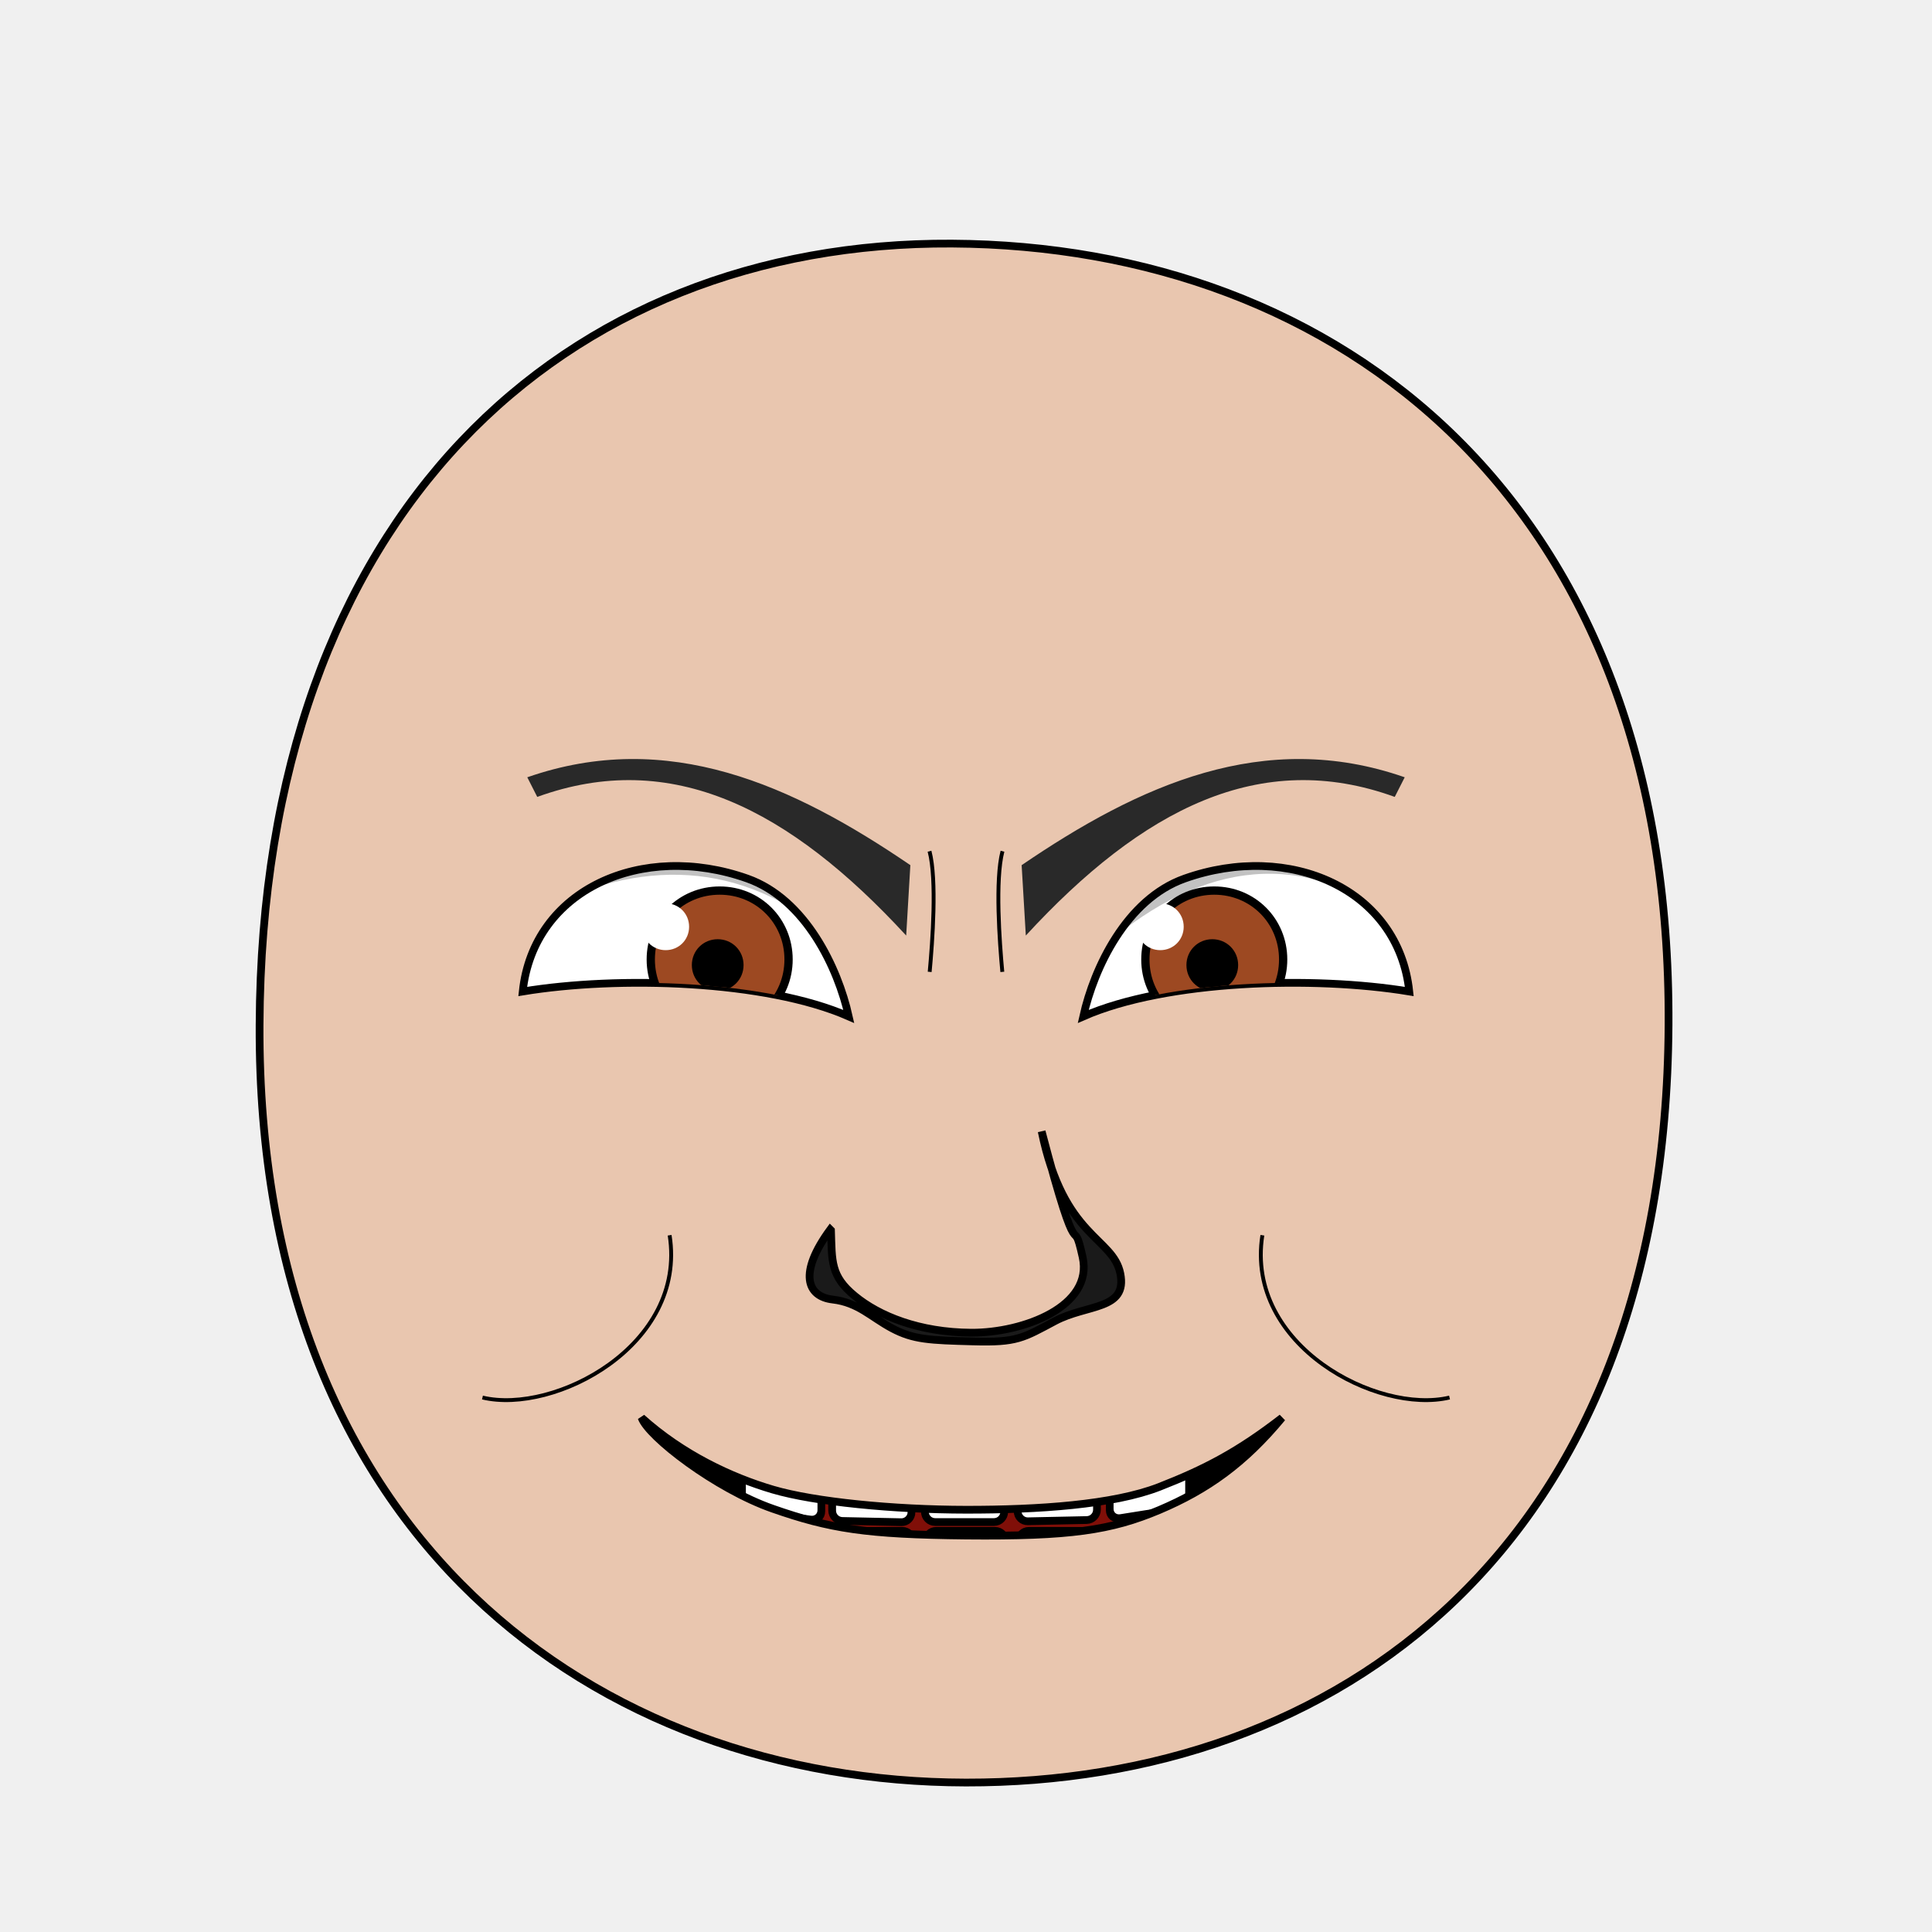
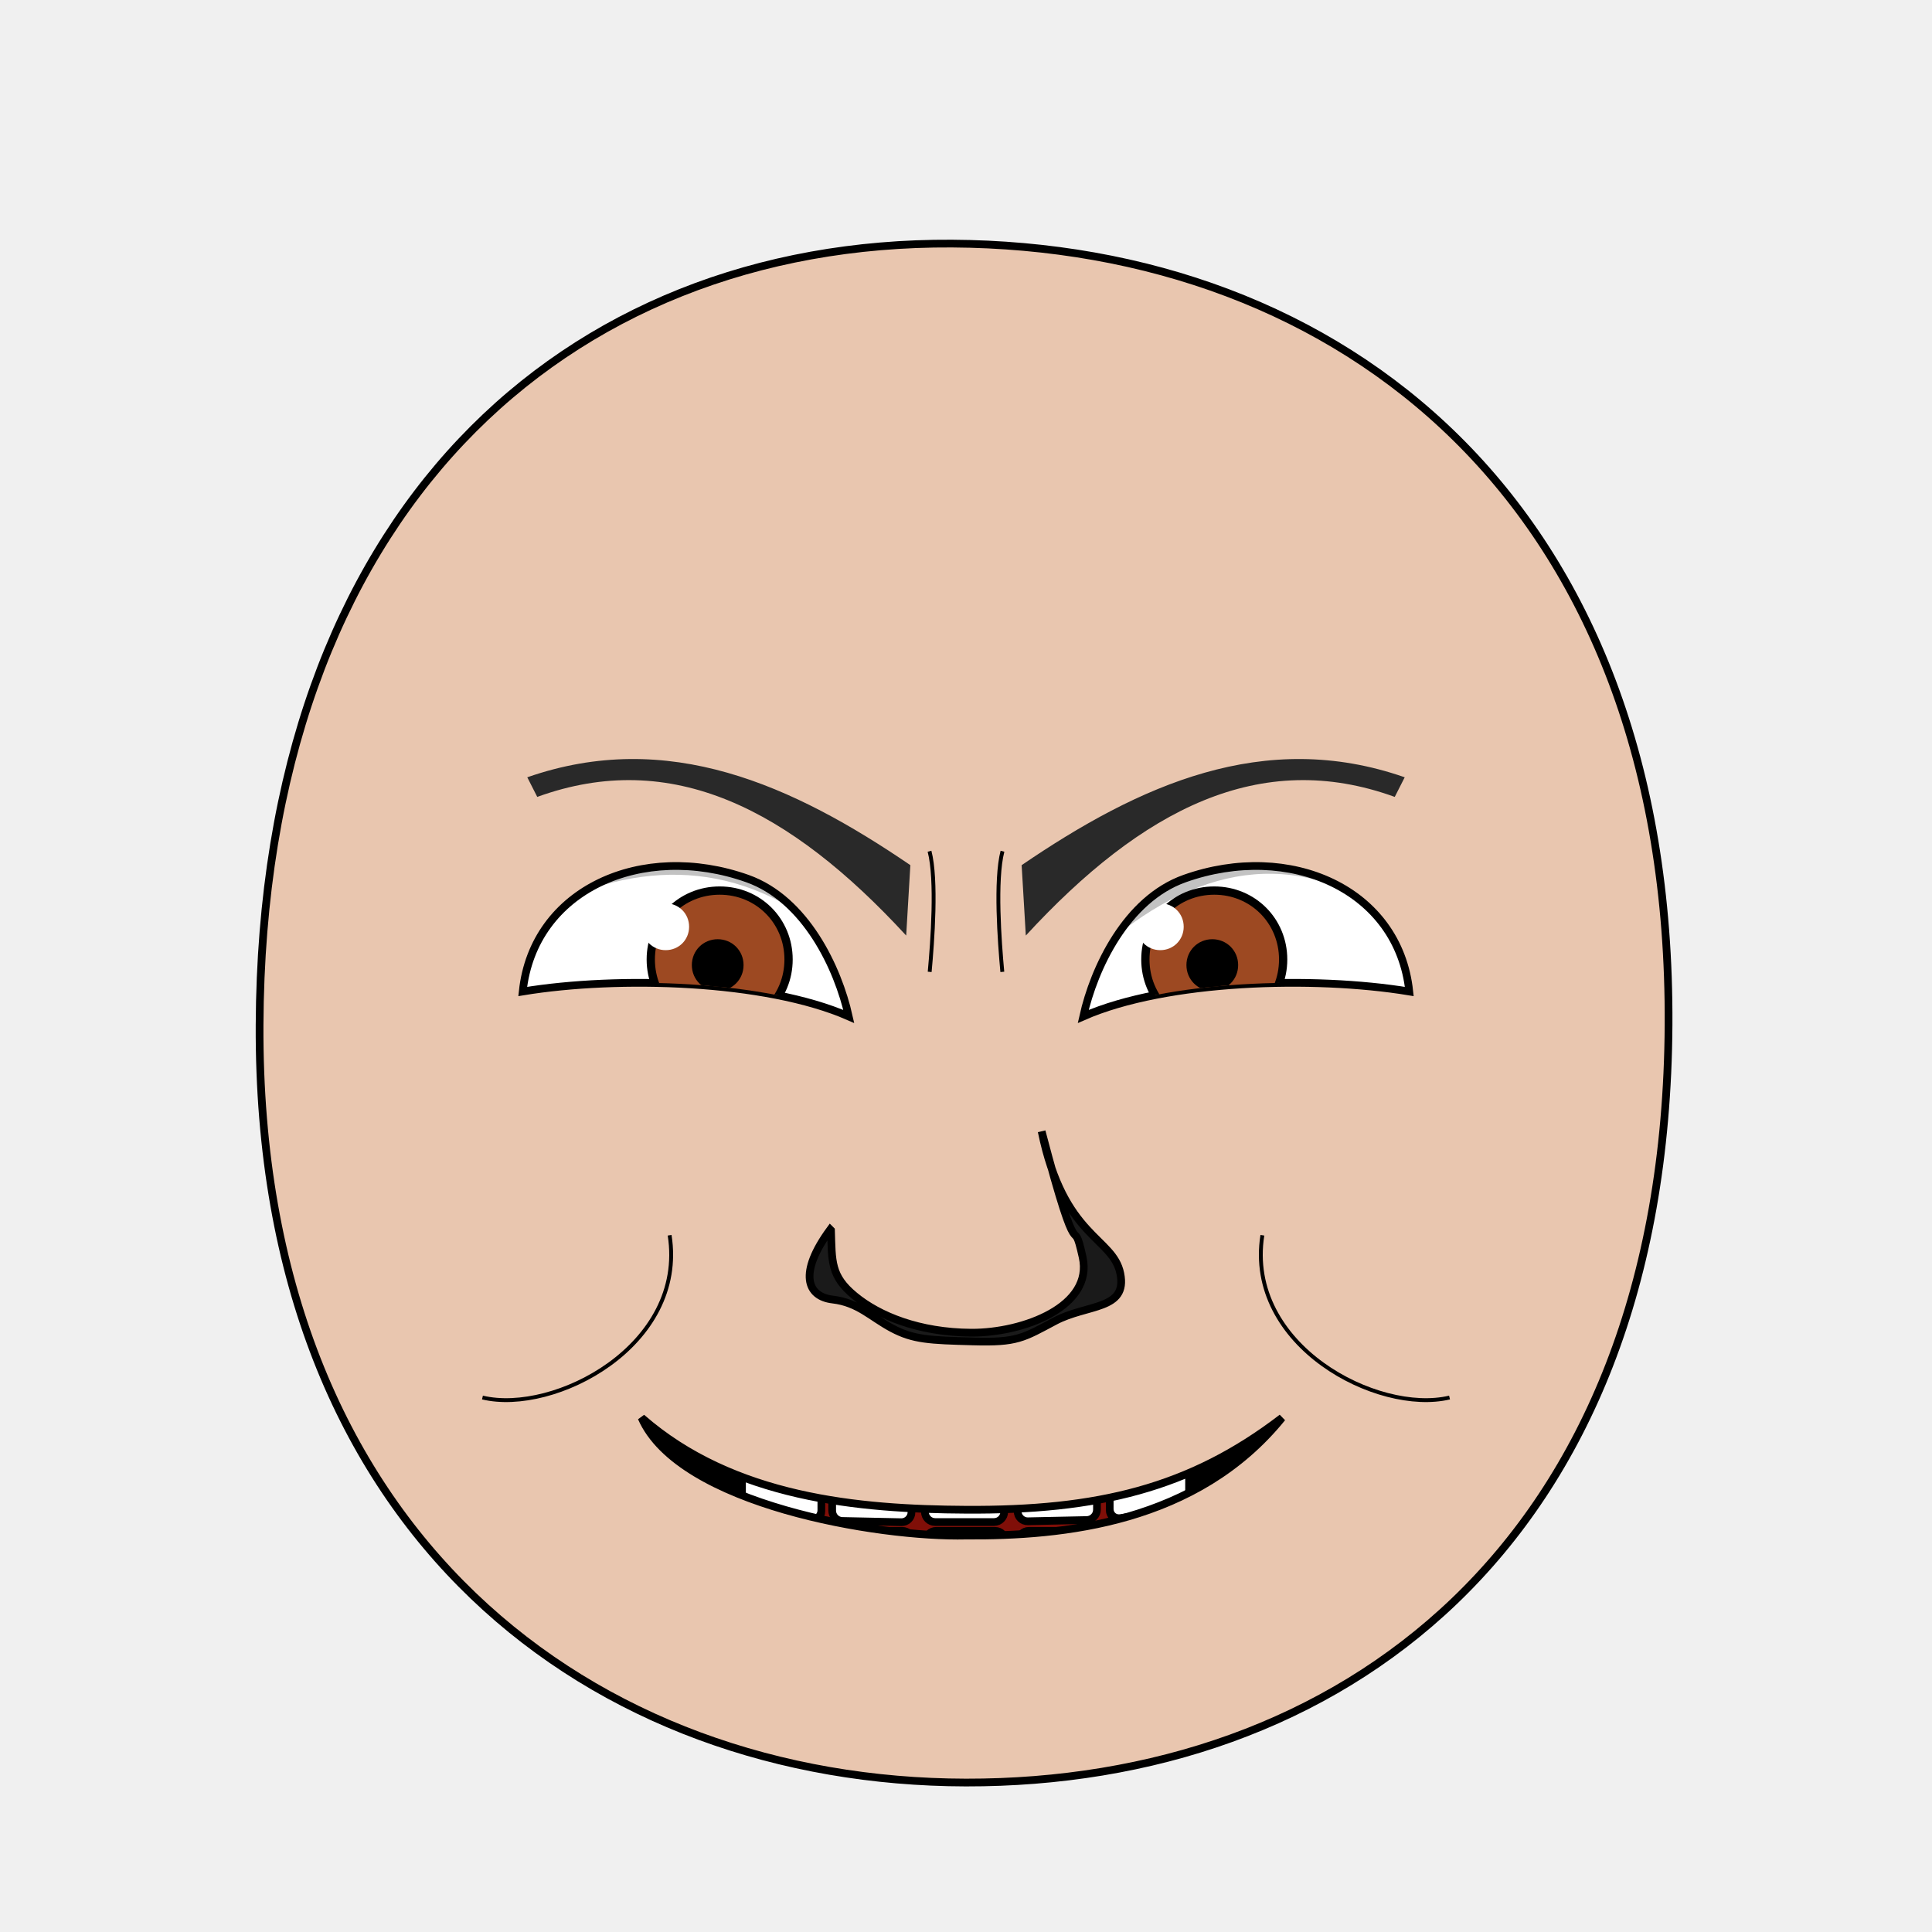
<svg xmlns="http://www.w3.org/2000/svg" xmlns:xlink="http://www.w3.org/1999/xlink" version="1.1" width="100%" height="100%" id="emoticon-front-view" viewBox="0 0 250 250">
  <defs id="defs">
    <clipPath id="clipPath-left-eye">
      <use transform="matrix(1,0,0,1,0,0)" id="use-left-eye-outline-1" y="0" height="1" xlink:href="#left-eye-outline" width="1" x="0" />
    </clipPath>
    <clipPath id="clipPath-right-eye">
      <use transform="matrix(-1,0,0,1,250,0)" morph="fixed" x="0" width="250" xlink:href="#left-eye-outline" height="250" y="0" id="use-left-eye-outline-2" />
    </clipPath>
    <clipPath clipPathUnits="userSpaceOnUse" id="clipPath-mouth">
      <use transform="matrix(1,0,0,1,0,0)" width="250" id="use-mouth-outline" xlink:href="#mouth-outline" x="0" y="0" height="250" />
    </clipPath>
  </defs>
  <g id="head">
    <path d="M 124.98,230.66 C 172.77,230.75 215.51,200.57 215.91,132.64 216.29,64.72 173.26,31.81 123.18,31.52 73.1,31.24 33.88,66.28 33.59,132.65 33.3,199.01 77.19,230.57 124.98,230.66 Z" style="fill:#e9c6af;stroke:#000000;stroke-width:1;stroke-opacity:1" id="head-outline" />
  </g>
  <g id="left-eye">
    <path d="M 96.72,113.69 C 104.25,116.36 108.43,125.26 109.83,131.53 99.07,126.81 80,126.26 67.64,128.3 69.04,115.05 83.12,108.86 96.72,113.69 Z" style="fill:#ffffff;stroke:#000000;stroke-width:1;stroke-miterlimit:4;stroke-opacity:1;stroke-dasharray:none" id="left-eye-outline" />
    <g id="left-eyeball" clip-path="url(#clipPath-left-eye)">
      <g id="left-lens">
        <path d="M 1,0.5 C 1,0.78 0.78,1 0.5,1 0.22,1 0,0.78 0,0.5 0,0.22 0.22,0 0.5,0 0.78,0 1,0.22 1,0.5 z" transform="matrix(17.83,0,0,17.83,84.21,115.24)" style="fill:#9d4922;fill-opacity:1;stroke:#000000;stroke-width:0.06;stroke-miterlimit:4;stroke-opacity:1;stroke-dasharray:none" morph="relative" id="iris" />
        <path d="M 1,0.5 C 1,0.78 0.78,1 0.5,1 0.22,1 0,0.78 0,0.5 0,0.22 0.22,0 0.5,0 0.78,0 1,0.22 1,0.5 z" transform="matrix(5.72,0,0,5.72,90.01,122.02)" style="fill:#000000;fill-opacity:1;stroke:#000000;stroke-width:0.17;stroke-miterlimit:4;stroke-opacity:1;stroke-dasharray:none" morph="relative" id="pupil" />
        <path d="M 1,0.5 C 1,0.78 0.78,1 0.5,1 0.22,1 0,0.78 0,0.5 0,0.22 0.22,0 0.5,0 0.78,0 1,0.22 1,0.5 z" transform="matrix(6.06,0,0,6.06,83.11,116.89)" style="fill:#ffffff;fill-opacity:1;stroke:none" morph="transform-only" id="glare" />
      </g>
      <path d="M 50,75 125,75 125,145.12 C 102.25,99.57 73.75,109.77 50,132.45 Z" style="opacity:0.24;fill:#000000;stroke:#000000;stroke-width:0px;stroke-linecap:butt;stroke-linejoin:miter;stroke-opacity:1" id="left-lid-shadow" />
    </g>
  </g>
  <g id="right-eye">
    <use transform="matrix(-1,0,0,1,250,0)" morph="fixed" x="0" width="250" xlink:href="#left-eye-outline" height="250" y="0" id="right-eye-outline" />
    <g id="right-eyeball" clip-path="url(#clipPath-right-eye)">
      <use transform="matrix(1,0,0,1,64,0)" morph="fixed" x="0" width="1" xlink:href="#left-lens" height="1" y="0" id="right-lens" />
      <path d="M 125,143.93 125,75 200,75 200,144.27 C 177.33,100.94 150.28,104.53 125,143.93 Z" style="opacity:0.24;fill:#000000;stroke:#000000;stroke-width:0px;stroke-linecap:butt;stroke-linejoin:miter;stroke-miterlimit:4;stroke-opacity:1;stroke-dasharray:none" id="right-lid-shadow" />
    </g>
  </g>
  <path d="m 117.26,121.06 c -15.06,-16.361 -30.339,-24.257 -47.74,-17.94 l -1.29,-2.54 c 18.209,-6.35 34.351,0.999 49.57,11.37 z" style="fill:#292929;fill-opacity:1;fill-rule:nonzero;stroke-width:1;stroke-miterlimit:118.82;stroke-opacity:1;stroke-dasharray:none" id="left-eye-brow" />
  <g id="nose">
    <path d="M 107.53,159.2 C 107.66,163.22 107.47,165.12 110.6,167.69 113.73,170.28 118.93,172.41 125.69,172.45 132.45,172.48 141.52,169.04 140.09,162.66 138.66,156.25 139.92,165.93 134.79,146.4 137.62,160.2 144.02,160.06 144.97,164.8 145.92,169.55 140.68,168.73 136.52,170.94 132.37,173.15 131.6,173.74 125.94,173.58 120.27,173.43 118.21,173.35 115.45,171.89 112.69,170.42 111.08,168.55 107.75,168.16 104.4,167.77 103.3,164.73 107.43,159.1 Z" style="fill:#1a1a1a;stroke:#000000;stroke-width:1;stroke-miterlimit:4;stroke-dasharray:none" id="nose-outline" />
  </g>
  <use transform="matrix(-1,0,0,1,250,0)" id="right-eye-brow" y="0" height="250" xlink:href="#left-eye-brow" width="250" x="0" />
  <g id="mouth">
    <g clip-path="url(#clipPath-mouth)" id="mouth-interior">
      <rect style="fill:#000000;fill-opacity:1;stroke:none" y="159.934" height="66.556" id="mouth-background" width="119.944" x="68.16" />
      <path d="M 94.84,211.42 C 94.51,191.12 110.73,189.74 126.96,189.07 144.51,188.36 158.42,193.11 158.42,211.42 137.23,211.42 116.04,211.42 94.84,211.42 Z" style="fill:#800f08;fill-opacity:1;stroke:none" id="tongue" />
      <g transform="matrix(1,0,0,1,0.5,9.5)" id="upper-teeth" morph="fix-children">
        <rect style="fill:#ffffff;fill-opacity:1;stroke:#000000;stroke-width:1.004;stroke-opacity:1" id="tooth-02" height="15.123" y="158.085" rx="1.336" transform="matrix(0.991225,0.1321854,0,1,0,0)" ry="1.325" x="96.362" width="10.356" />
        <rect style="fill:#ffffff;fill-opacity:1;stroke:#000000;stroke-width:1;stroke-opacity:1" ry="1.325" x="107.205" width="10.267" id="tooth-03" transform="matrix(0.999781,0.02092668,0,1,0,0)" height="15.123" y="169.917" rx="1.325" />
        <rect style="fill:#ffffff;fill-opacity:1;stroke:#000000;stroke-opacity:1" id="tooth-04" height="15.123" y="172.327" rx="1.325" ry="1.325" x="119.182" width="10.265" />
        <rect style="fill:#ffffff;fill-opacity:1;stroke:#000000;stroke-width:1;stroke-opacity:1" ry="1.325" x="131.211" width="10.267" id="tooth-05" transform="matrix(0.999781,-0.02092669,0,1,0,0)" height="15.123" y="175.003" rx="1.325" />
        <rect style="fill:#ffffff;fill-opacity:1;stroke:#000000;stroke-width:1.006;stroke-opacity:1" id="tooth-06" height="15.123" y="194.778" rx="1.341" transform="matrix(0.9876076,-0.1569434,0,1,0,0)" ry="1.325" x="144.894" width="10.394" />
      </g>
      <g transform="matrix(1,0,0,1,0.5,26)" morph="fix-children" id="lower-teeth">
        <rect rx="1.325" y="172.091" height="15.123" id="tooth-09" width="10.265" x="95.315" ry="1.325" style="fill:#ffffff;fill-opacity:1;stroke:#000000;stroke-opacity:1" />
        <rect width="10.265" x="107.315" ry="1.325" rx="1.325" y="172.091" height="15.123" id="tooth-10" style="fill:#ffffff;fill-opacity:1;stroke:#000000;stroke-opacity:1" />
        <rect rx="1.325" y="172.091" height="15.123" id="tooth-11" width="10.265" x="119.315" ry="1.325" style="fill:#ffffff;fill-opacity:1;stroke:#000000;stroke-opacity:1" />
        <rect width="10.265" x="131.315" ry="1.325" rx="1.325" y="172.091" height="15.123" id="tooth-12" style="fill:#ffffff;fill-opacity:1;stroke:#000000;stroke-opacity:1" />
        <rect rx="1.325" y="172.091" height="15.123" id="tooth-13" width="10.265" x="143.315" ry="1.325" style="fill:#ffffff;fill-opacity:1;stroke:#000000;stroke-opacity:1" />
      </g>
    </g>
-     <path d="M 165.9,183.46 C 161.03,189.34 156.22,192.77 150,195.4 143.78,198.02 138.49,198.83 125,198.7 112.06,198.57 107.35,197.8 100,195.23 92.65,192.67 83.87,185.91 83.02,183.45 88.32,188.22 94.61,191.16 100,192.75 105.39,194.34 115.64,195.35 125,195.36 134.36,195.37 144.06,194.72 150,192.41 155.94,190.09 160.23,187.85 165.9,183.46 Z" style="fill:none;stroke:#000000;stroke-width:1px;stroke-miterlimit:4;stroke-opacity:1" id="mouth-outline" />
+     <path d="m 165.9,183.46 c -11.041,13.632 -28.31,15.329 -40.9,15.24 -11.323,0.271 -37.078,-4.021 -41.98,-15.25 11.878,10.407 28.119,11.84 41.98,11.91 17.012,0.101 28.945,-2.732 40.9,-11.9 z" style="fill:none;stroke:#000000;stroke-width:1px;stroke-miterlimit:4;stroke-opacity:1" id="mouth-outline" />
  </g>
  <g id="wrinkles">
    <path d="M 120.28,110.15 C 121.25,113.86 120.66,121.88 120.3,125.76" style="fill:none;stroke:#000000;stroke-width:0.5;stroke-linecap:butt;stroke-linejoin:miter;stroke-miterlimit:4;stroke-opacity:1;stroke-dasharray:none" id="wrinkle-left-brow" />
    <path d="M 62.43,180.84 C 71.73,183.06 88.89,174.12 86.65,159.84" style="fill:none;stroke:#000000;stroke-width:0.5;stroke-linecap:butt;stroke-linejoin:miter;stroke-miterlimit:4;stroke-opacity:1;stroke-dasharray:none" id="wrinkle-left-cheek" />
    <use transform="matrix(-1,0,0,1,250,0)" width="250" id="wrinkle-right-brow" xlink:href="#wrinkle-left-brow" x="0" y="0" height="250" morph="fixed" />
    <use transform="matrix(-1,0,0,1,250,0)" width="250" id="wrinkle-right-cheek" xlink:href="#wrinkle-left-cheek" x="0" y="0" height="250" morph="fixed" />
  </g>
</svg>
